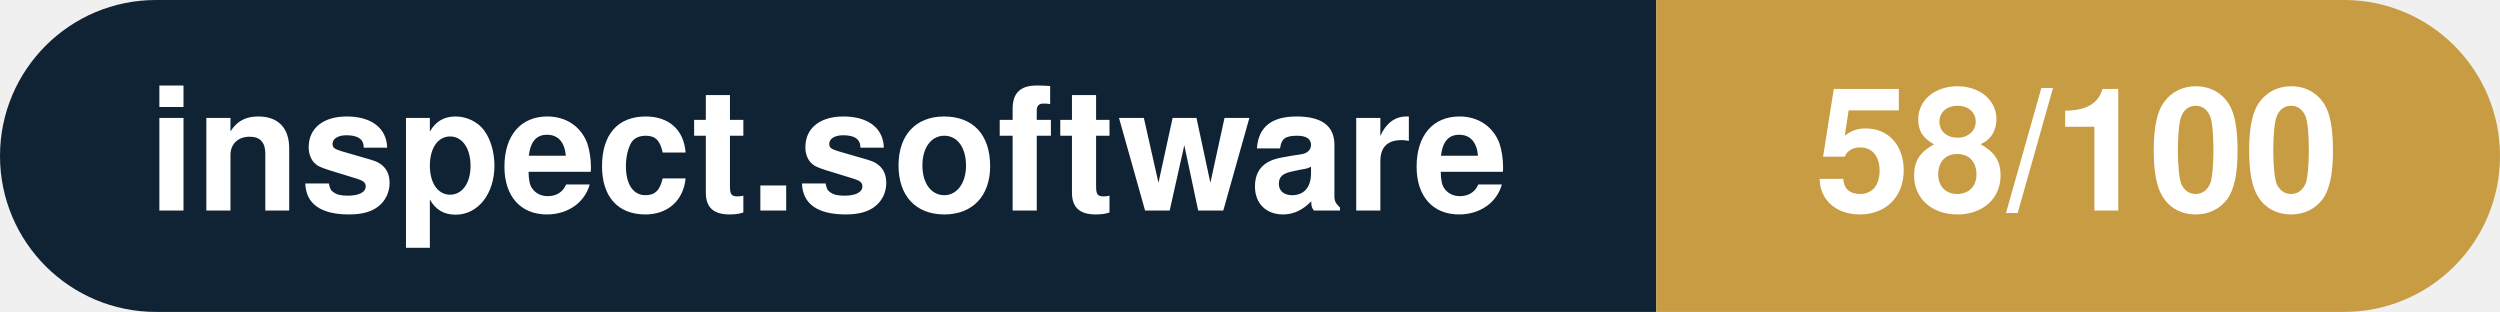
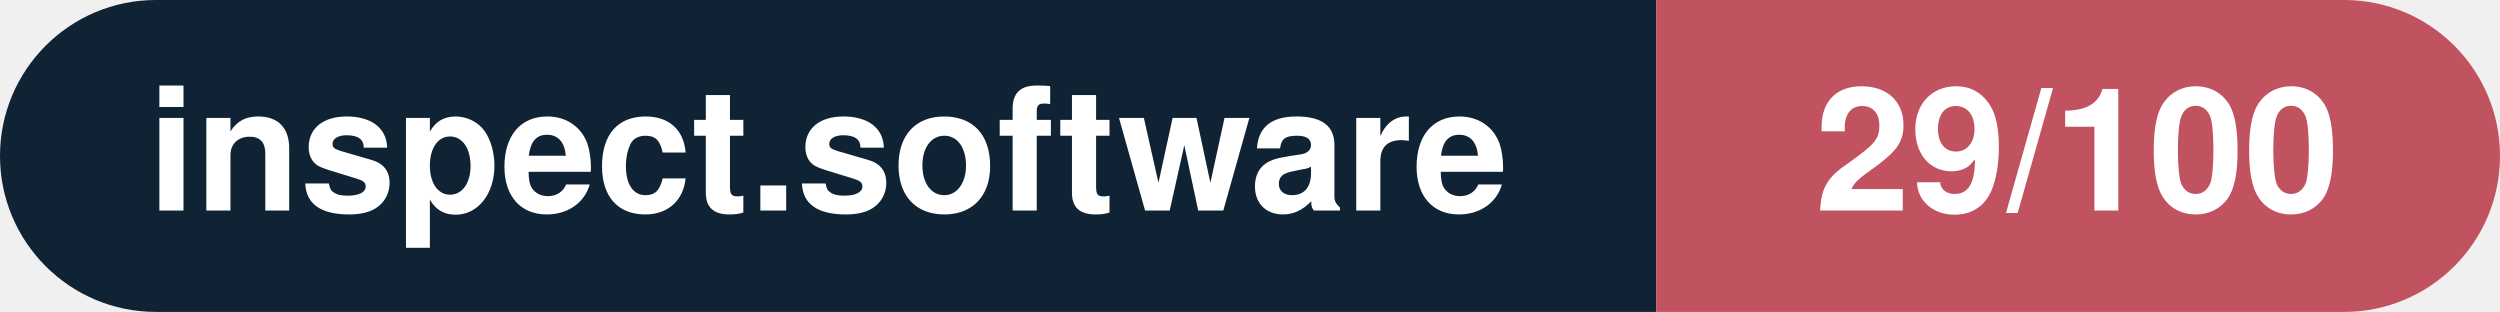
- <svg xmlns="http://www.w3.org/2000/svg" width="160.3" height="20" viewBox="0 0 160.3 20" role="img" aria-label="inspect.software: 58/100">
+ <svg xmlns="http://www.w3.org/2000/svg" width="160.3" height="20" viewBox="0 0 160.3 20" role="img" aria-label="inspect.software: 29/100">
  <clipPath id="rnd">
    <rect width="160.3" height="20" rx="10.0" fill="#fff" />
  </clipPath>
  <g clip-path="url(#rnd)">
    <rect width="106.2" height="20" fill="#0f2335" />
-     <rect x="106.2" width="54.1" height="20" fill="#c79c43" />
+     <rect x="106.2" width="54.1" height="20" fill="#c15361" />
  </g>
  <g fill="#fff" text-anchor="middle" font-family="Helvetica Neue,Helvetica,Arial,sans-serif" font-size="11">
    <text x="53.1" y="13.5" font-weight="600">inspect.software</text>
-     <text x="133.2" y="13.5" font-weight="700">58/100</text>
+     <text x="133.2" y="13.5" font-weight="700">29/100</text>
  </g>
</svg>
